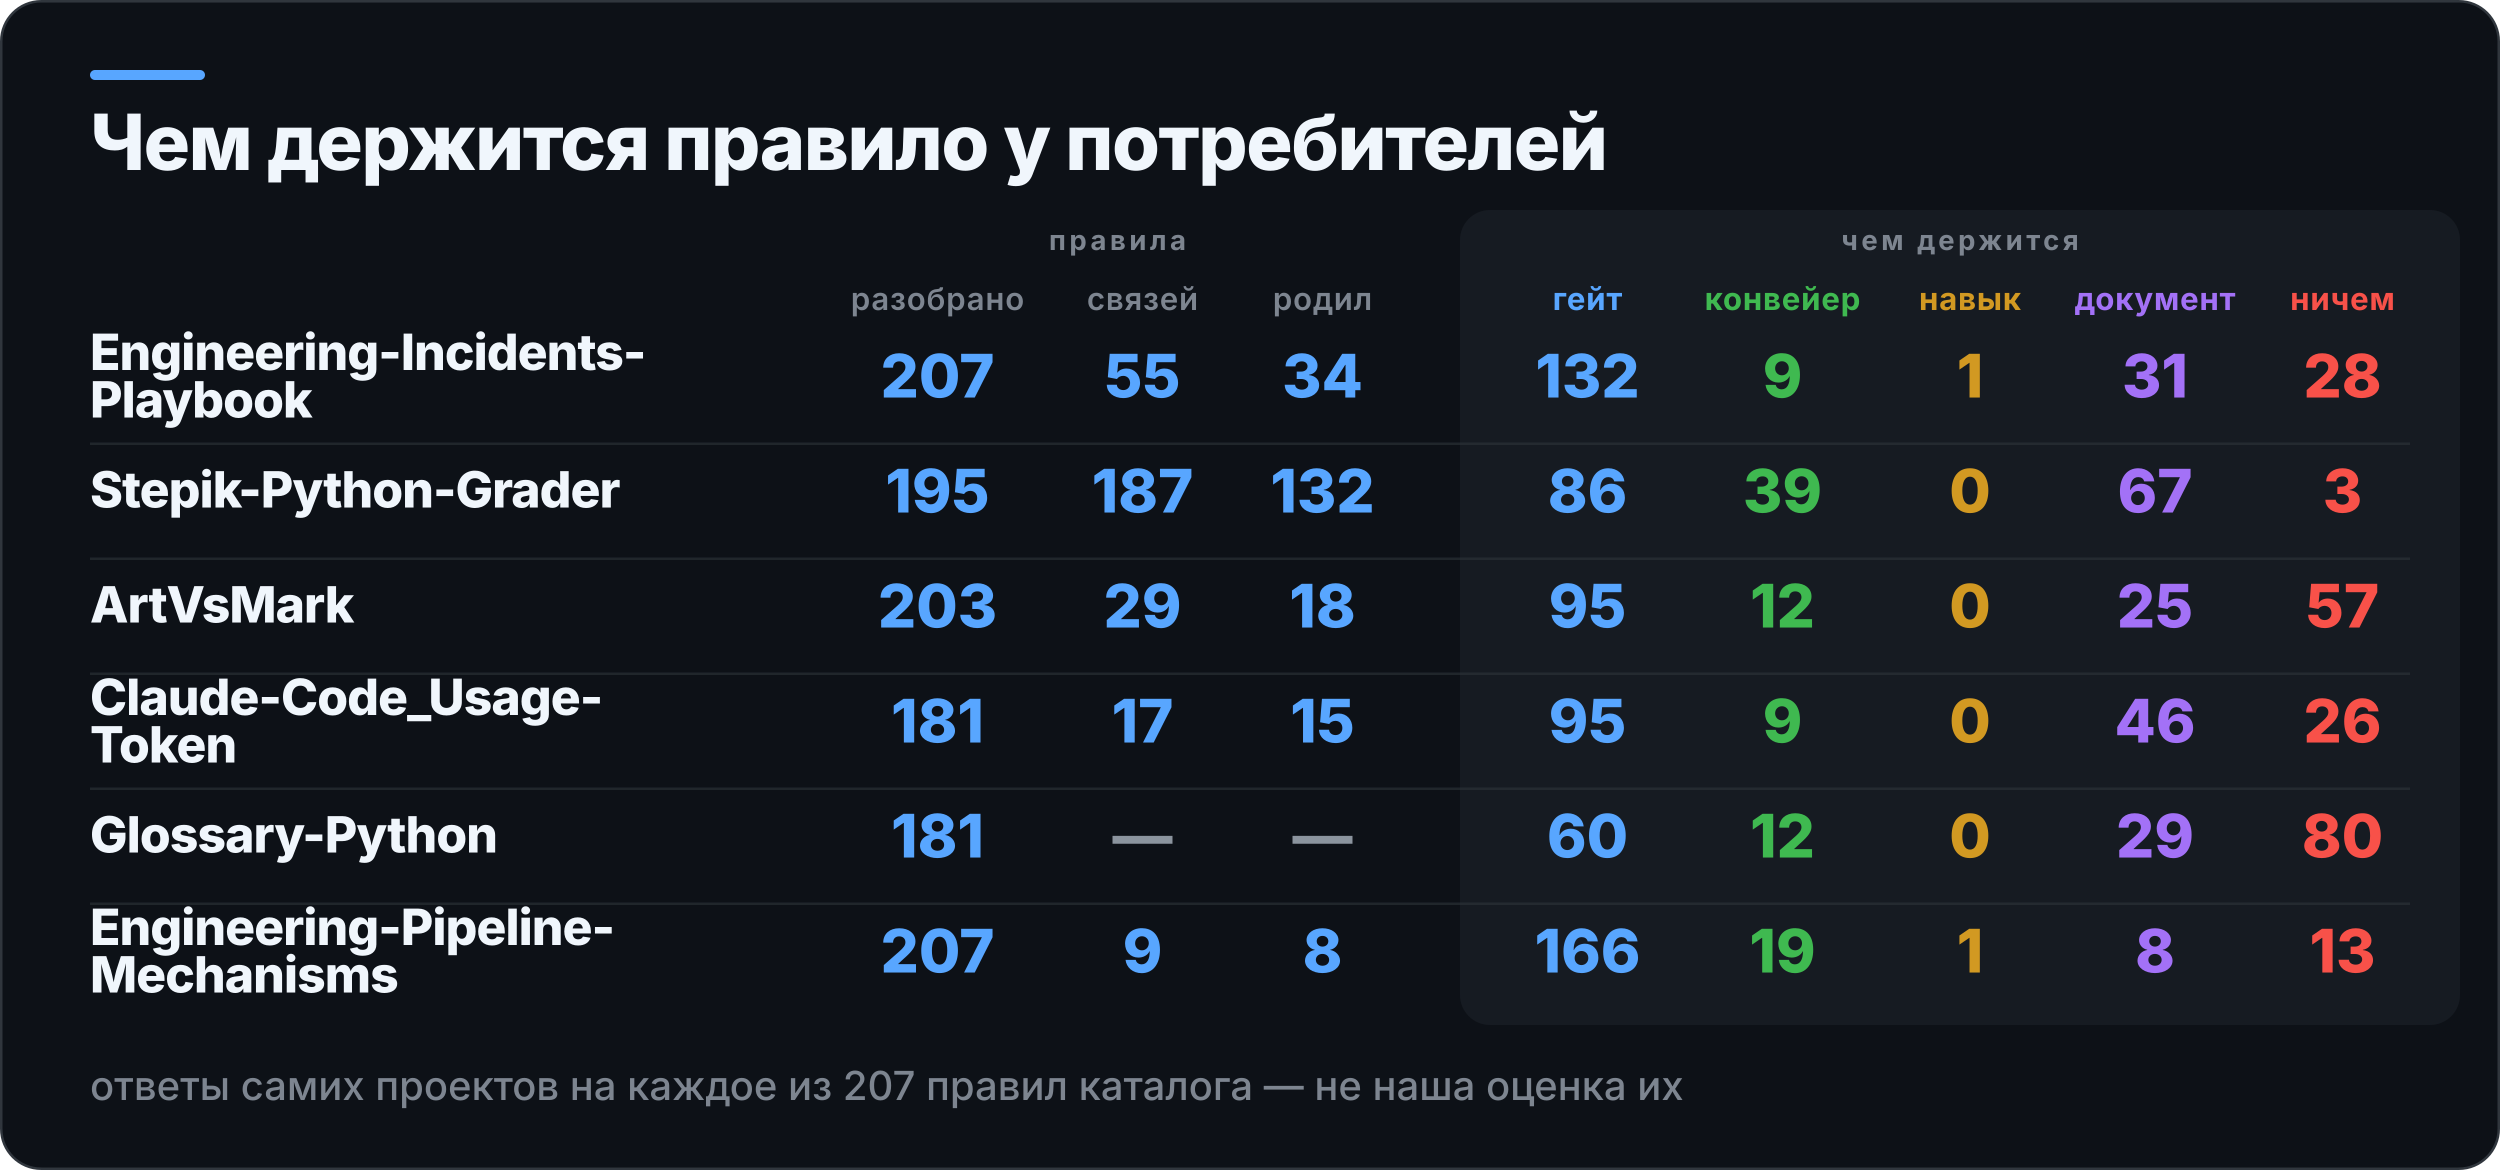
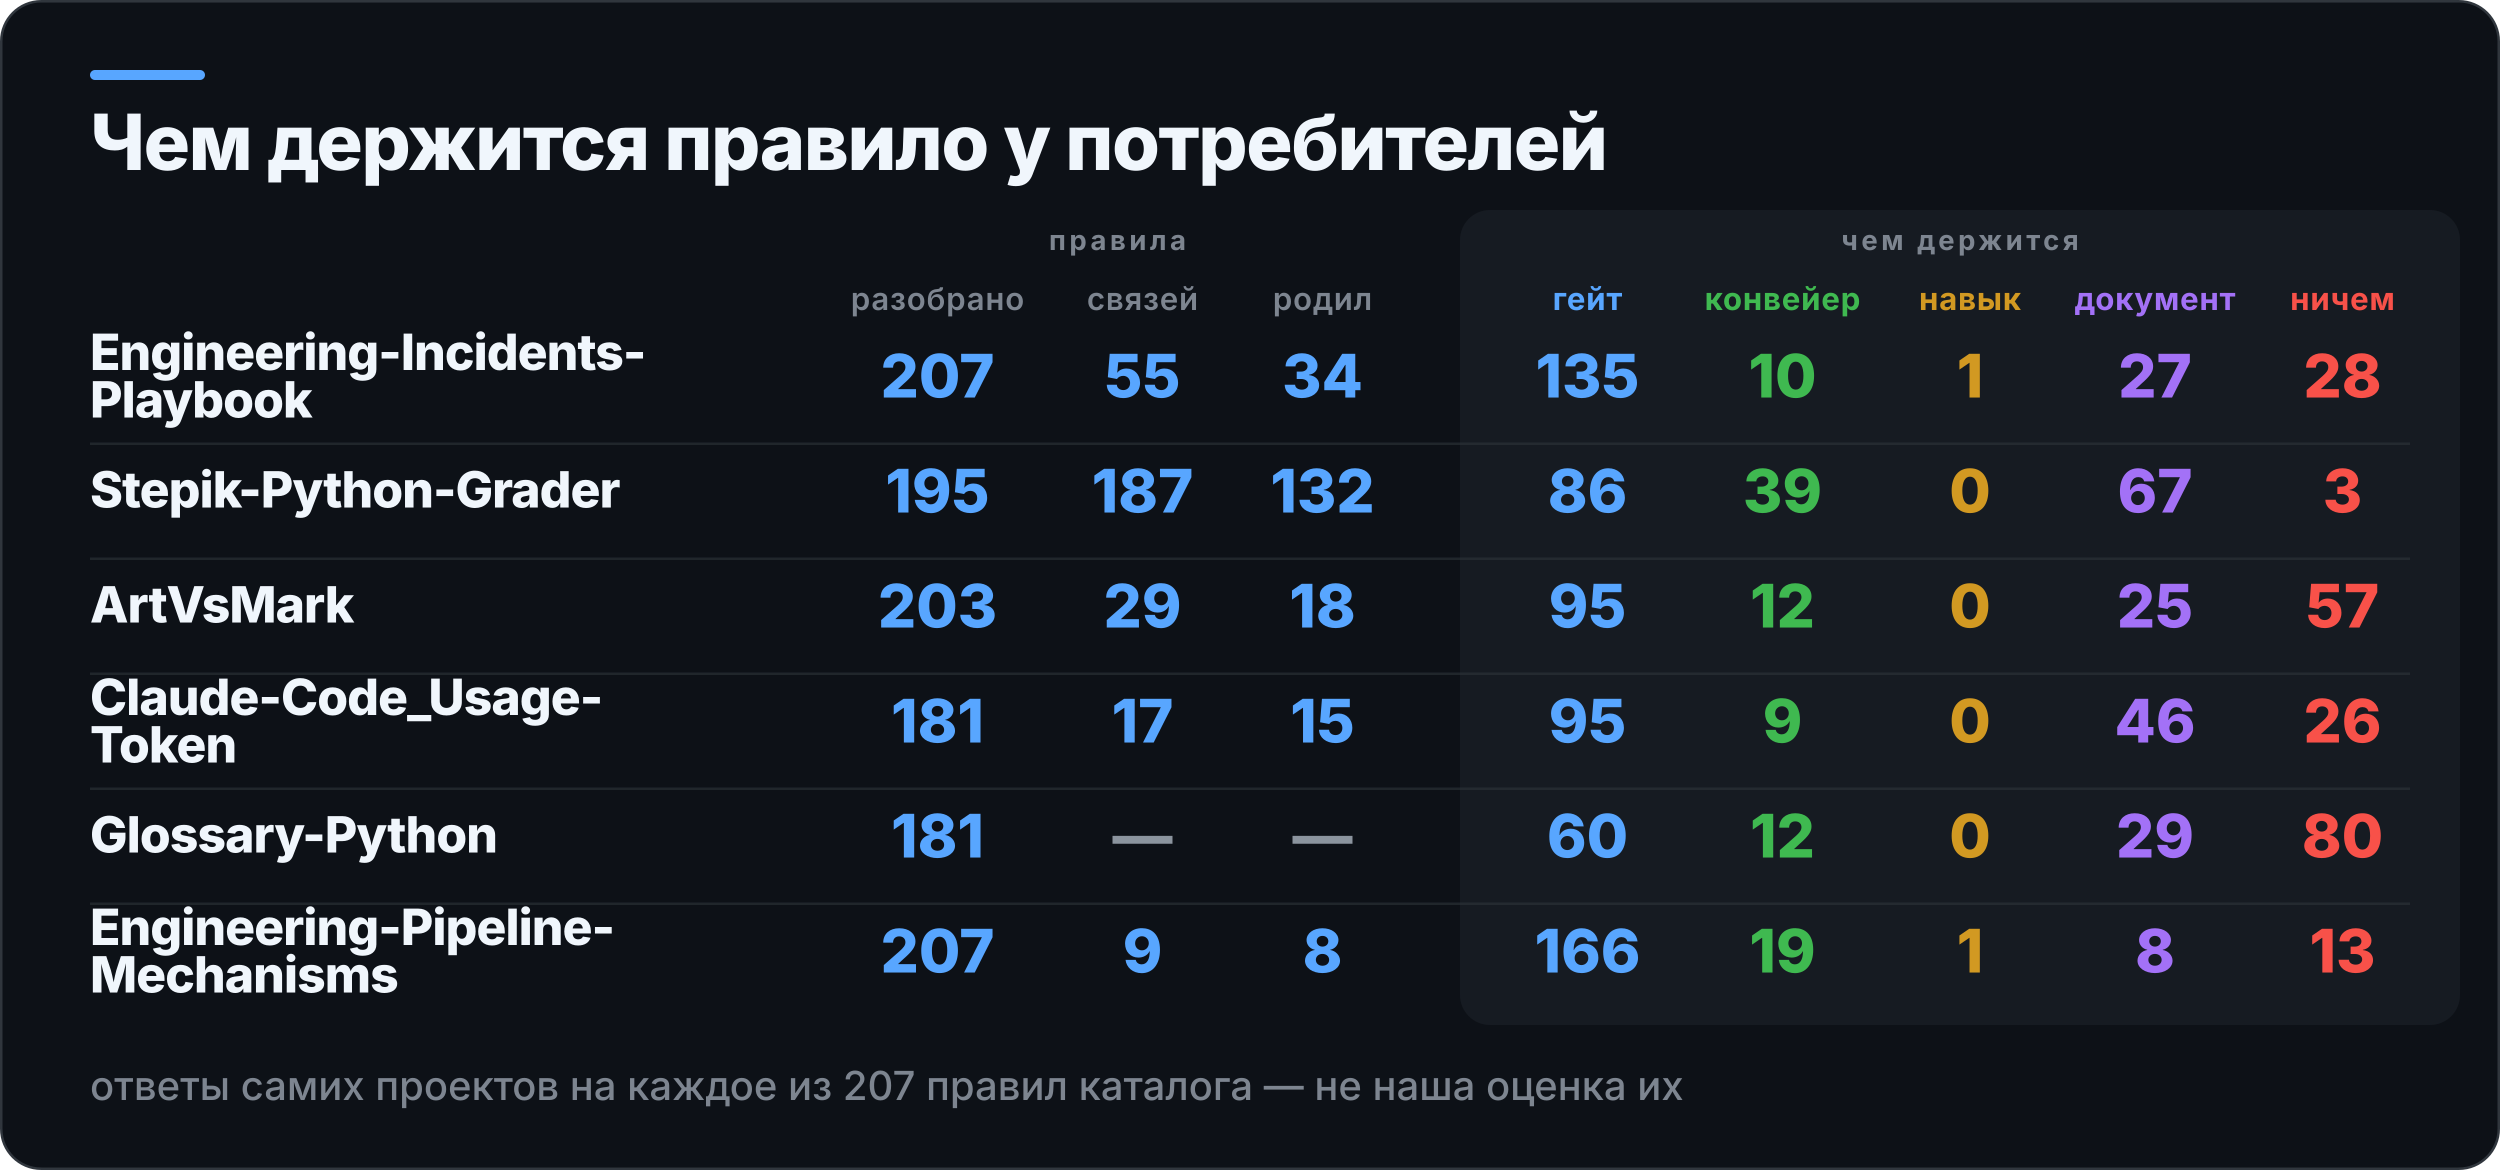
<svg xmlns="http://www.w3.org/2000/svg" width="1000" height="468" viewBox="0 0 1000 468" role="img" aria-label="Чем держится правило у потребителей">
  <rect x="0.5" y="0.5" width="999" height="467" rx="16" fill="#0D1117" stroke="#30363D" />
  <rect x="36" y="28" width="46" height="4" rx="2" fill="#58A6FF" />
  <rect x="584" y="84" width="400" height="326" rx="12" fill="#161B22" />
  <text x="36" y="68" fill="#F0F6FC" font-family="Inter,Segoe UI,Helvetica,Arial,sans-serif" font-size="31" font-weight="800" letter-spacing="-0.6">Чем держится правило у потребителей</text>
  <text x="447" y="100" fill="#7D8590" font-family="Inter,Segoe UI,Helvetica,Arial,sans-serif" font-size="11" font-weight="700" letter-spacing="1.4" text-anchor="middle">правила</text>
  <text x="784" y="100" fill="#7D8590" font-family="Inter,Segoe UI,Helvetica,Arial,sans-serif" font-size="11" font-weight="700" letter-spacing="1.4" text-anchor="middle">чем держится</text>
  <text x="375" y="124" fill="#7D8590" font-family="Inter,Segoe UI,Helvetica,Arial,sans-serif" font-size="12.5" font-weight="600" letter-spacing="0.3" text-anchor="middle">разобрано</text>
  <text x="457" y="124" fill="#7D8590" font-family="Inter,Segoe UI,Helvetica,Arial,sans-serif" font-size="12.5" font-weight="600" letter-spacing="0.3" text-anchor="middle">связей</text>
  <text x="529" y="124" fill="#7D8590" font-family="Inter,Segoe UI,Helvetica,Arial,sans-serif" font-size="12.5" font-weight="600" letter-spacing="0.3" text-anchor="middle">родил</text>
  <text x="635" y="124" fill="#58A6FF" font-family="Inter,Segoe UI,Helvetica,Arial,sans-serif" font-size="12.5" font-weight="700" letter-spacing="0.3" text-anchor="middle">гейт</text>
  <text x="713" y="124" fill="#3FB950" font-family="Inter,Segoe UI,Helvetica,Arial,sans-serif" font-size="12.5" font-weight="700" letter-spacing="0.3" text-anchor="middle">конвейер</text>
  <text x="788" y="124" fill="#D29922" font-family="Inter,Segoe UI,Helvetica,Arial,sans-serif" font-size="12.5" font-weight="700" letter-spacing="0.3" text-anchor="middle">навык</text>
  <text x="862" y="124" fill="#A371F7" font-family="Inter,Segoe UI,Helvetica,Arial,sans-serif" font-size="12.5" font-weight="700" letter-spacing="0.3" text-anchor="middle">документ</text>
  <text x="937" y="124" fill="#F85149" font-family="Inter,Segoe UI,Helvetica,Arial,sans-serif" font-size="12.5" font-weight="700" letter-spacing="0.3" text-anchor="middle">ничем</text>
  <text x="36" y="148" fill="#F0F6FC" font-family="Inter,Segoe UI,Helvetica,Arial,sans-serif" font-size="20" font-weight="800" letter-spacing="-0.4">Engineering-Incidents-</text>
  <text x="36" y="167" fill="#F0F6FC" font-family="Inter,Segoe UI,Helvetica,Arial,sans-serif" font-size="20" font-weight="800" letter-spacing="-0.4">Playbook</text>
  <text x="375" y="159" fill="#58A6FF" font-family="Inter,Segoe UI,Helvetica,Arial,sans-serif" font-size="24" font-weight="800" text-anchor="middle">207</text>
  <text x="457" y="159" fill="#58A6FF" font-family="Inter,Segoe UI,Helvetica,Arial,sans-serif" font-size="24" font-weight="800" text-anchor="middle">55</text>
  <text x="529" y="159" fill="#58A6FF" font-family="Inter,Segoe UI,Helvetica,Arial,sans-serif" font-size="24" font-weight="800" text-anchor="middle">34</text>
-   <text x="635" y="159" fill="#58A6FF" font-family="Inter,Segoe UI,Helvetica,Arial,sans-serif" font-size="24" font-weight="800" text-anchor="middle">132</text>
-   <text x="713" y="159" fill="#3FB950" font-family="Inter,Segoe UI,Helvetica,Arial,sans-serif" font-size="24" font-weight="800" text-anchor="middle">9</text>
+   <text x="635" y="159" fill="#58A6FF" font-family="Inter,Segoe UI,Helvetica,Arial,sans-serif" font-size="24" font-weight="800" text-anchor="middle">135</text>
+   <text x="713" y="159" fill="#3FB950" font-family="Inter,Segoe UI,Helvetica,Arial,sans-serif" font-size="24" font-weight="800" text-anchor="middle">10</text>
  <text x="788" y="159" fill="#D29922" font-family="Inter,Segoe UI,Helvetica,Arial,sans-serif" font-size="24" font-weight="800" text-anchor="middle">1</text>
-   <text x="862" y="159" fill="#A371F7" font-family="Inter,Segoe UI,Helvetica,Arial,sans-serif" font-size="24" font-weight="800" text-anchor="middle">31</text>
+   <text x="862" y="159" fill="#A371F7" font-family="Inter,Segoe UI,Helvetica,Arial,sans-serif" font-size="24" font-weight="800" text-anchor="middle">27</text>
  <text x="937" y="159" fill="#F85149" font-family="Inter,Segoe UI,Helvetica,Arial,sans-serif" font-size="24" font-weight="800" text-anchor="middle">28</text>
  <rect x="36" y="177" width="928" height="1" fill="#30363D" opacity="0.55" />
  <text x="36" y="203" fill="#F0F6FC" font-family="Inter,Segoe UI,Helvetica,Arial,sans-serif" font-size="20" font-weight="800" letter-spacing="-0.4">Stepik-Python-Grader</text>
  <text x="375" y="205" fill="#58A6FF" font-family="Inter,Segoe UI,Helvetica,Arial,sans-serif" font-size="24" font-weight="800" text-anchor="middle">195</text>
  <text x="457" y="205" fill="#58A6FF" font-family="Inter,Segoe UI,Helvetica,Arial,sans-serif" font-size="24" font-weight="800" text-anchor="middle">187</text>
  <text x="529" y="205" fill="#58A6FF" font-family="Inter,Segoe UI,Helvetica,Arial,sans-serif" font-size="24" font-weight="800" text-anchor="middle">132</text>
  <text x="635" y="205" fill="#58A6FF" font-family="Inter,Segoe UI,Helvetica,Arial,sans-serif" font-size="24" font-weight="800" text-anchor="middle">86</text>
  <text x="713" y="205" fill="#3FB950" font-family="Inter,Segoe UI,Helvetica,Arial,sans-serif" font-size="24" font-weight="800" text-anchor="middle">39</text>
  <text x="788" y="205" fill="#D29922" font-family="Inter,Segoe UI,Helvetica,Arial,sans-serif" font-size="24" font-weight="800" text-anchor="middle">0</text>
  <text x="862" y="205" fill="#A371F7" font-family="Inter,Segoe UI,Helvetica,Arial,sans-serif" font-size="24" font-weight="800" text-anchor="middle">67</text>
  <text x="937" y="205" fill="#F85149" font-family="Inter,Segoe UI,Helvetica,Arial,sans-serif" font-size="24" font-weight="800" text-anchor="middle">3</text>
  <rect x="36" y="223" width="928" height="1" fill="#30363D" opacity="0.55" />
  <text x="36" y="249" fill="#F0F6FC" font-family="Inter,Segoe UI,Helvetica,Arial,sans-serif" font-size="20" font-weight="800" letter-spacing="-0.4">ArtVsMark</text>
  <text x="375" y="251" fill="#58A6FF" font-family="Inter,Segoe UI,Helvetica,Arial,sans-serif" font-size="24" font-weight="800" text-anchor="middle">203</text>
  <text x="457" y="251" fill="#58A6FF" font-family="Inter,Segoe UI,Helvetica,Arial,sans-serif" font-size="24" font-weight="800" text-anchor="middle">29</text>
  <text x="529" y="251" fill="#58A6FF" font-family="Inter,Segoe UI,Helvetica,Arial,sans-serif" font-size="24" font-weight="800" text-anchor="middle">18</text>
  <text x="635" y="251" fill="#58A6FF" font-family="Inter,Segoe UI,Helvetica,Arial,sans-serif" font-size="24" font-weight="800" text-anchor="middle">95</text>
  <text x="713" y="251" fill="#3FB950" font-family="Inter,Segoe UI,Helvetica,Arial,sans-serif" font-size="24" font-weight="800" text-anchor="middle">12</text>
  <text x="788" y="251" fill="#D29922" font-family="Inter,Segoe UI,Helvetica,Arial,sans-serif" font-size="24" font-weight="800" text-anchor="middle">0</text>
  <text x="862" y="251" fill="#A371F7" font-family="Inter,Segoe UI,Helvetica,Arial,sans-serif" font-size="24" font-weight="800" text-anchor="middle">25</text>
  <text x="937" y="251" fill="#F85149" font-family="Inter,Segoe UI,Helvetica,Arial,sans-serif" font-size="24" font-weight="800" text-anchor="middle">57</text>
  <rect x="36" y="269" width="928" height="1" fill="#30363D" opacity="0.55" />
  <text x="36" y="286" fill="#F0F6FC" font-family="Inter,Segoe UI,Helvetica,Arial,sans-serif" font-size="20" font-weight="800" letter-spacing="-0.4">Claude-Code_Usage-</text>
  <text x="36" y="305" fill="#F0F6FC" font-family="Inter,Segoe UI,Helvetica,Arial,sans-serif" font-size="20" font-weight="800" letter-spacing="-0.4">Token</text>
  <text x="375" y="297" fill="#58A6FF" font-family="Inter,Segoe UI,Helvetica,Arial,sans-serif" font-size="24" font-weight="800" text-anchor="middle">181</text>
  <text x="457" y="297" fill="#58A6FF" font-family="Inter,Segoe UI,Helvetica,Arial,sans-serif" font-size="24" font-weight="800" text-anchor="middle">17</text>
  <text x="529" y="297" fill="#58A6FF" font-family="Inter,Segoe UI,Helvetica,Arial,sans-serif" font-size="24" font-weight="800" text-anchor="middle">15</text>
  <text x="635" y="297" fill="#58A6FF" font-family="Inter,Segoe UI,Helvetica,Arial,sans-serif" font-size="24" font-weight="800" text-anchor="middle">95</text>
  <text x="713" y="297" fill="#3FB950" font-family="Inter,Segoe UI,Helvetica,Arial,sans-serif" font-size="24" font-weight="800" text-anchor="middle">9</text>
  <text x="788" y="297" fill="#D29922" font-family="Inter,Segoe UI,Helvetica,Arial,sans-serif" font-size="24" font-weight="800" text-anchor="middle">0</text>
  <text x="862" y="297" fill="#A371F7" font-family="Inter,Segoe UI,Helvetica,Arial,sans-serif" font-size="24" font-weight="800" text-anchor="middle">46</text>
  <text x="937" y="297" fill="#F85149" font-family="Inter,Segoe UI,Helvetica,Arial,sans-serif" font-size="24" font-weight="800" text-anchor="middle">26</text>
  <rect x="36" y="315" width="928" height="1" fill="#30363D" opacity="0.55" />
  <text x="36" y="341" fill="#F0F6FC" font-family="Inter,Segoe UI,Helvetica,Arial,sans-serif" font-size="20" font-weight="800" letter-spacing="-0.4">Glossary-Python</text>
  <text x="375" y="343" fill="#58A6FF" font-family="Inter,Segoe UI,Helvetica,Arial,sans-serif" font-size="24" font-weight="800" text-anchor="middle">181</text>
  <text x="457" y="343" fill="#8B949E" font-family="Inter,Segoe UI,Helvetica,Arial,sans-serif" font-size="24" font-weight="800" text-anchor="middle">—</text>
  <text x="529" y="343" fill="#8B949E" font-family="Inter,Segoe UI,Helvetica,Arial,sans-serif" font-size="24" font-weight="800" text-anchor="middle">—</text>
  <text x="635" y="343" fill="#58A6FF" font-family="Inter,Segoe UI,Helvetica,Arial,sans-serif" font-size="24" font-weight="800" text-anchor="middle">60</text>
  <text x="713" y="343" fill="#3FB950" font-family="Inter,Segoe UI,Helvetica,Arial,sans-serif" font-size="24" font-weight="800" text-anchor="middle">12</text>
  <text x="788" y="343" fill="#D29922" font-family="Inter,Segoe UI,Helvetica,Arial,sans-serif" font-size="24" font-weight="800" text-anchor="middle">0</text>
  <text x="862" y="343" fill="#A371F7" font-family="Inter,Segoe UI,Helvetica,Arial,sans-serif" font-size="24" font-weight="800" text-anchor="middle">29</text>
  <text x="937" y="343" fill="#F85149" font-family="Inter,Segoe UI,Helvetica,Arial,sans-serif" font-size="24" font-weight="800" text-anchor="middle">80</text>
  <rect x="36" y="361" width="928" height="1" fill="#30363D" opacity="0.55" />
  <text x="36" y="378" fill="#F0F6FC" font-family="Inter,Segoe UI,Helvetica,Arial,sans-serif" font-size="20" font-weight="800" letter-spacing="-0.4">Engineering-Pipeline-</text>
  <text x="36" y="397" fill="#F0F6FC" font-family="Inter,Segoe UI,Helvetica,Arial,sans-serif" font-size="20" font-weight="800" letter-spacing="-0.4">Mechanisms</text>
  <text x="375" y="389" fill="#58A6FF" font-family="Inter,Segoe UI,Helvetica,Arial,sans-serif" font-size="24" font-weight="800" text-anchor="middle">207</text>
  <text x="457" y="389" fill="#58A6FF" font-family="Inter,Segoe UI,Helvetica,Arial,sans-serif" font-size="24" font-weight="800" text-anchor="middle">9</text>
  <text x="529" y="389" fill="#58A6FF" font-family="Inter,Segoe UI,Helvetica,Arial,sans-serif" font-size="24" font-weight="800" text-anchor="middle">8</text>
  <text x="635" y="389" fill="#58A6FF" font-family="Inter,Segoe UI,Helvetica,Arial,sans-serif" font-size="24" font-weight="800" text-anchor="middle">166</text>
  <text x="713" y="389" fill="#3FB950" font-family="Inter,Segoe UI,Helvetica,Arial,sans-serif" font-size="24" font-weight="800" text-anchor="middle">19</text>
  <text x="788" y="389" fill="#D29922" font-family="Inter,Segoe UI,Helvetica,Arial,sans-serif" font-size="24" font-weight="800" text-anchor="middle">1</text>
  <text x="862" y="389" fill="#A371F7" font-family="Inter,Segoe UI,Helvetica,Arial,sans-serif" font-size="24" font-weight="800" text-anchor="middle">8</text>
  <text x="937" y="389" fill="#F85149" font-family="Inter,Segoe UI,Helvetica,Arial,sans-serif" font-size="24" font-weight="800" text-anchor="middle">13</text>
  <text x="36" y="440" fill="#7D8590" font-family="Inter,Segoe UI,Helvetica,Arial,sans-serif" font-size="16" font-weight="500">ответы самих проектов на каждое из 207 правил каталога — не наша оценка их</text>
</svg>
